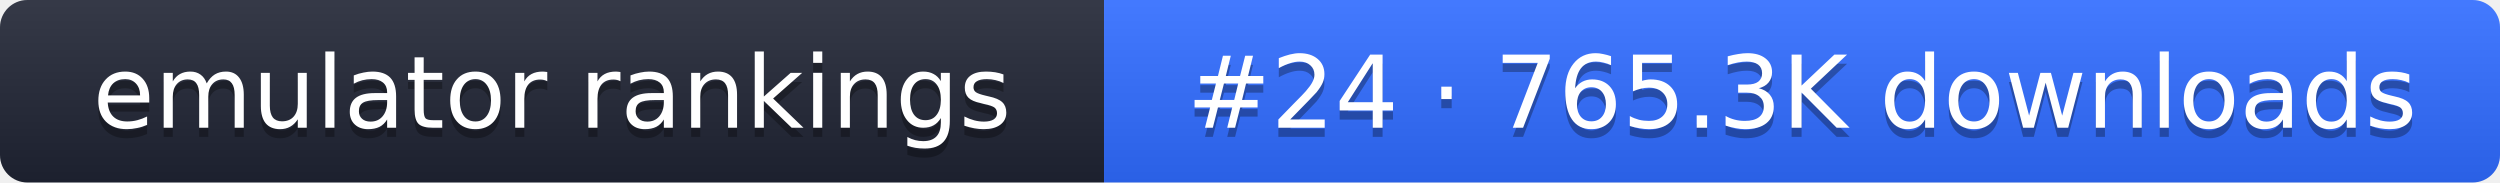
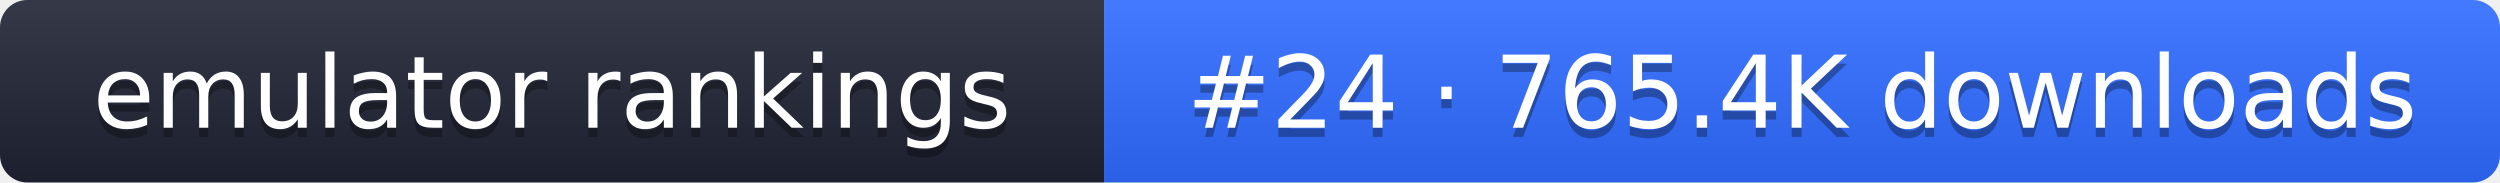
- <svg xmlns="http://www.w3.org/2000/svg" width="274" height="20" role="img" aria-label="emulator rankings: #24 · 765.3K downloads">
+ <svg xmlns="http://www.w3.org/2000/svg" width="274" height="20" role="img" aria-label="emulator rankings: #24 · 765.4K downloads">
  <linearGradient id="g" x2="0" y2="100%">
    <stop offset="0" stop-color="#fff" stop-opacity=".1" />
    <stop offset="1" stop-opacity=".1" />
  </linearGradient>
  <clipPath id="r">
    <rect width="274" height="20" rx="3" fill="#fff" />
  </clipPath>
  <g clip-path="url(#r)">
    <rect width="121" height="20" fill="#1f2433" />
    <rect x="121" width="153" height="20" fill="#2f6bff" />
    <rect width="274" height="20" fill="url(#g)" />
  </g>
  <g fill="#fff" text-anchor="middle" font-family="Verdana,DejaVu Sans,sans-serif" font-size="11">
    <text x="60.5" y="15" fill="#010101" fill-opacity=".3">emulator rankings</text>
    <text x="60.5" y="14">emulator rankings</text>
-     <text x="197.5" y="15" fill="#010101" fill-opacity=".3">#24 · 765.3K downloads</text>
-     <text x="197.5" y="14">#24 · 765.3K downloads</text>
+     <text x="197.5" y="15" fill="#010101" fill-opacity=".3">#24 · 765.4K downloads</text>
+     <text x="197.5" y="14">#24 · 765.4K downloads</text>
  </g>
</svg>
